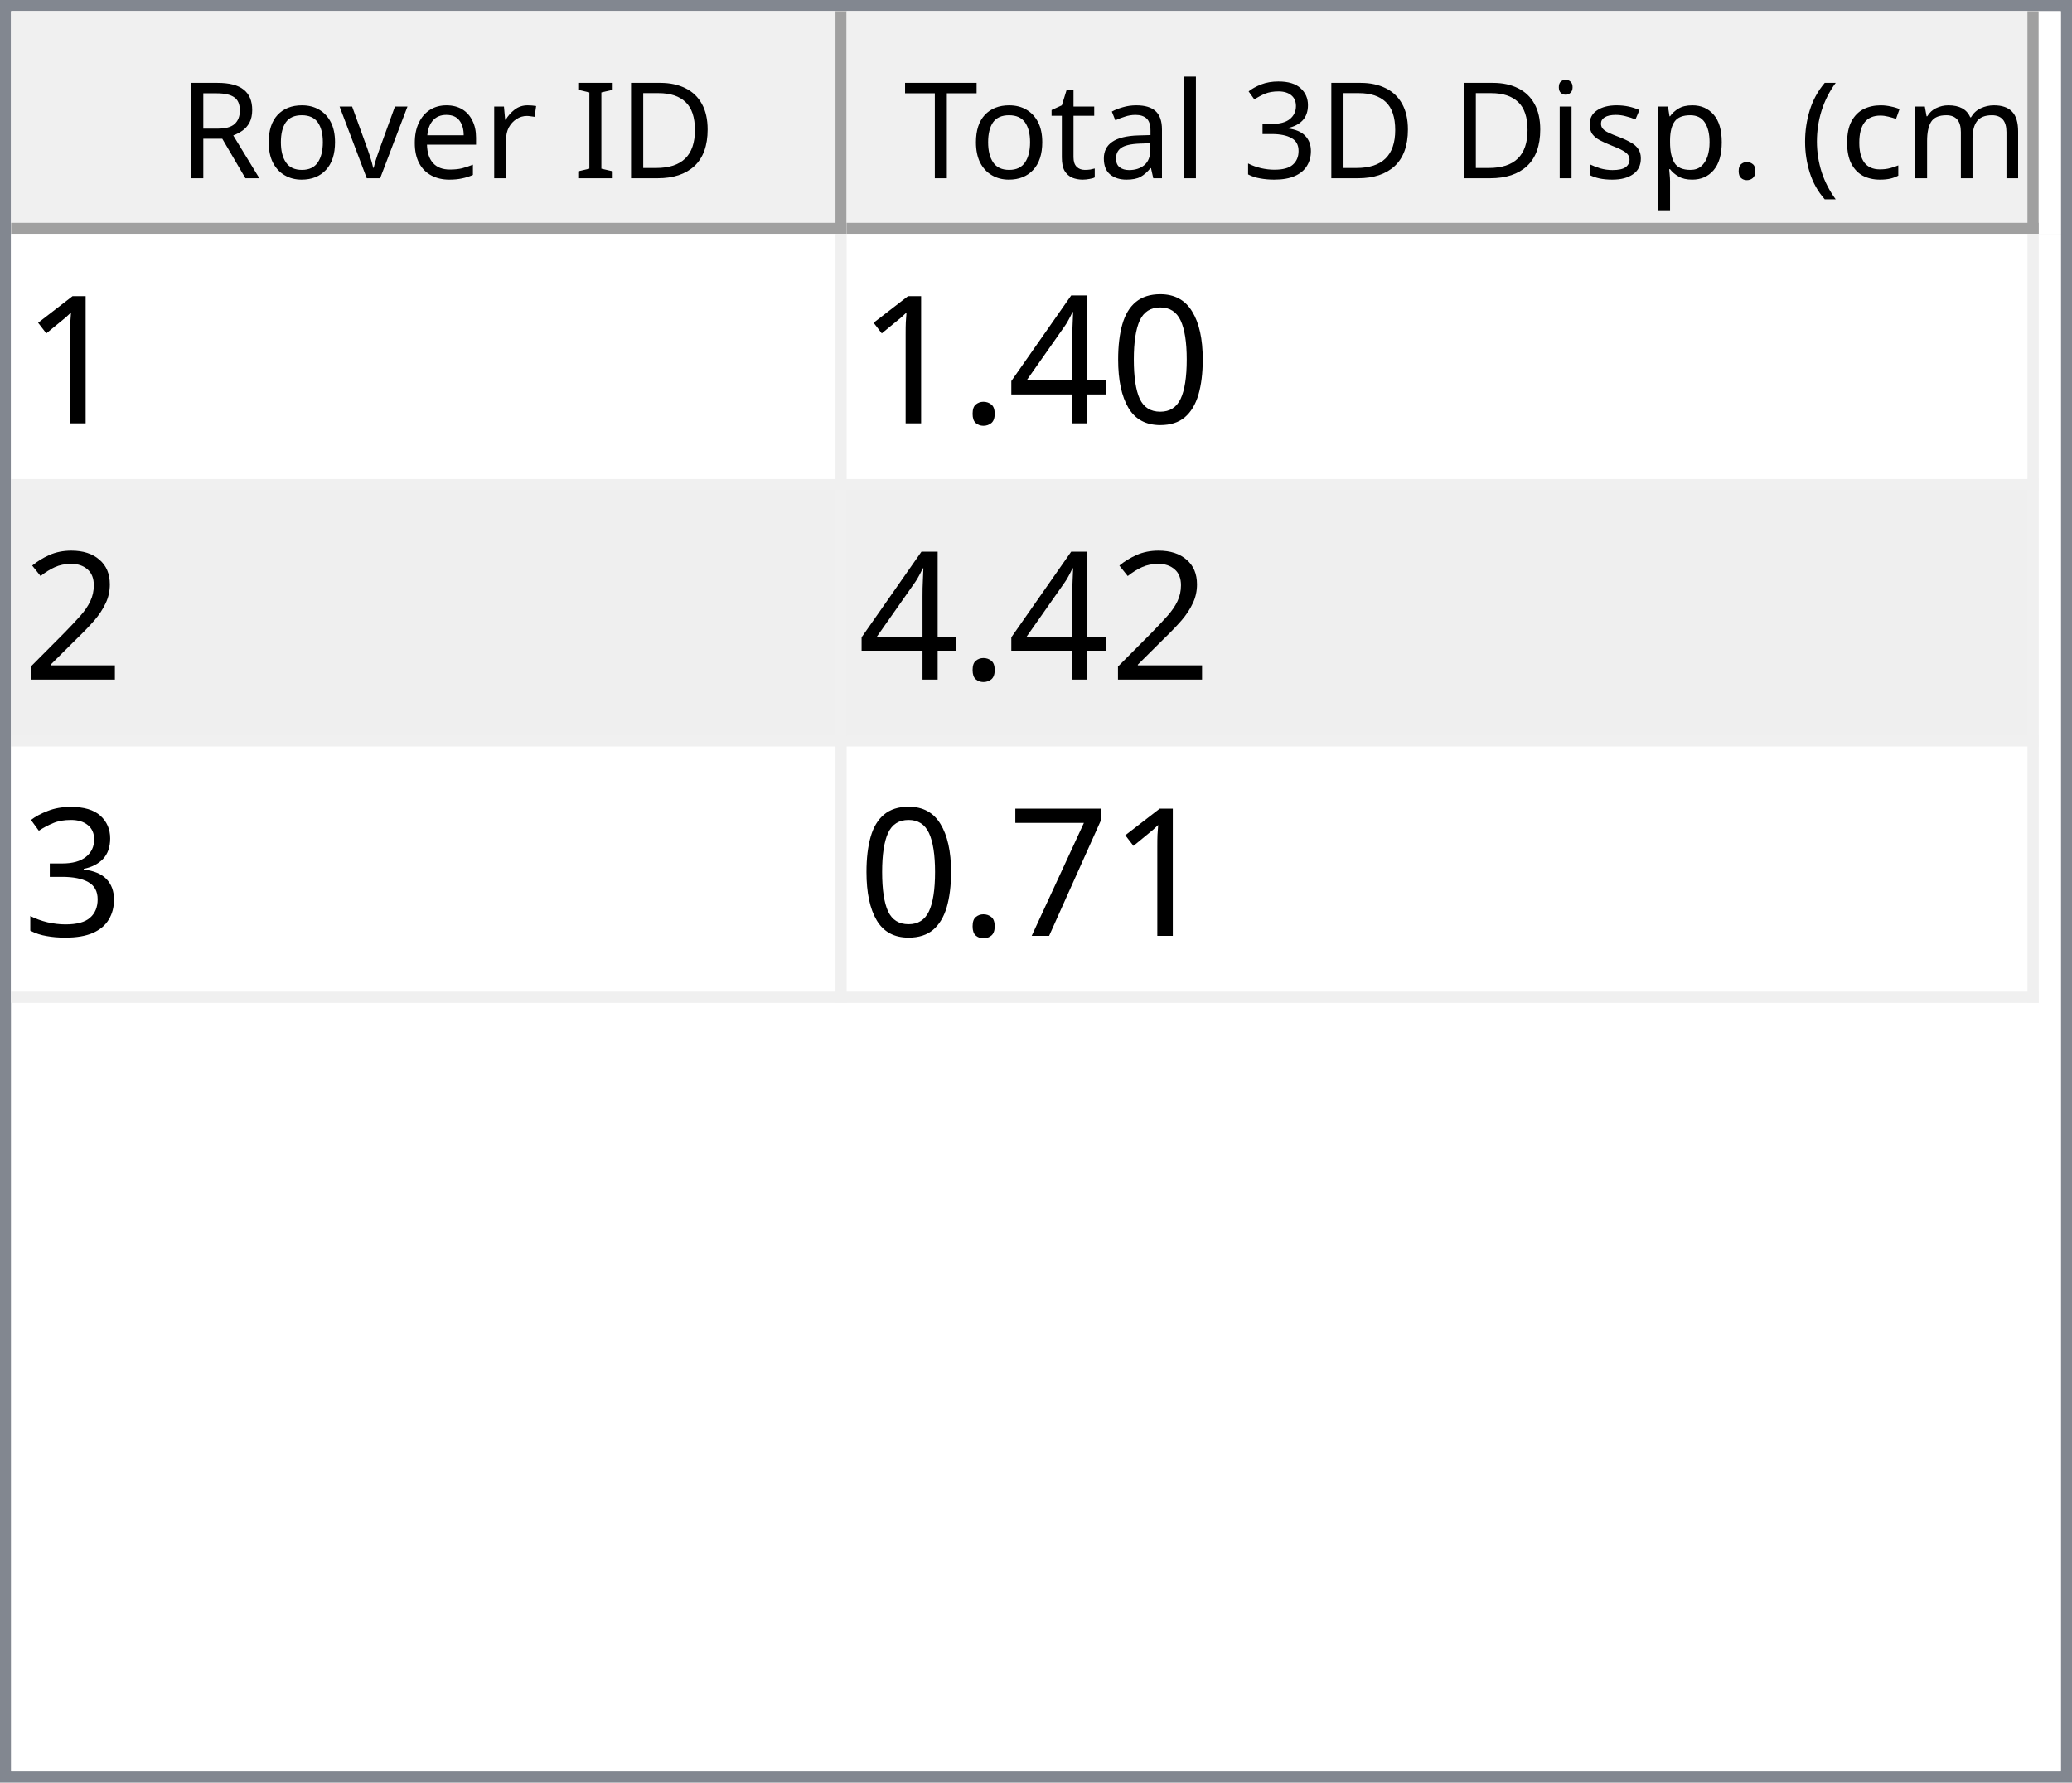
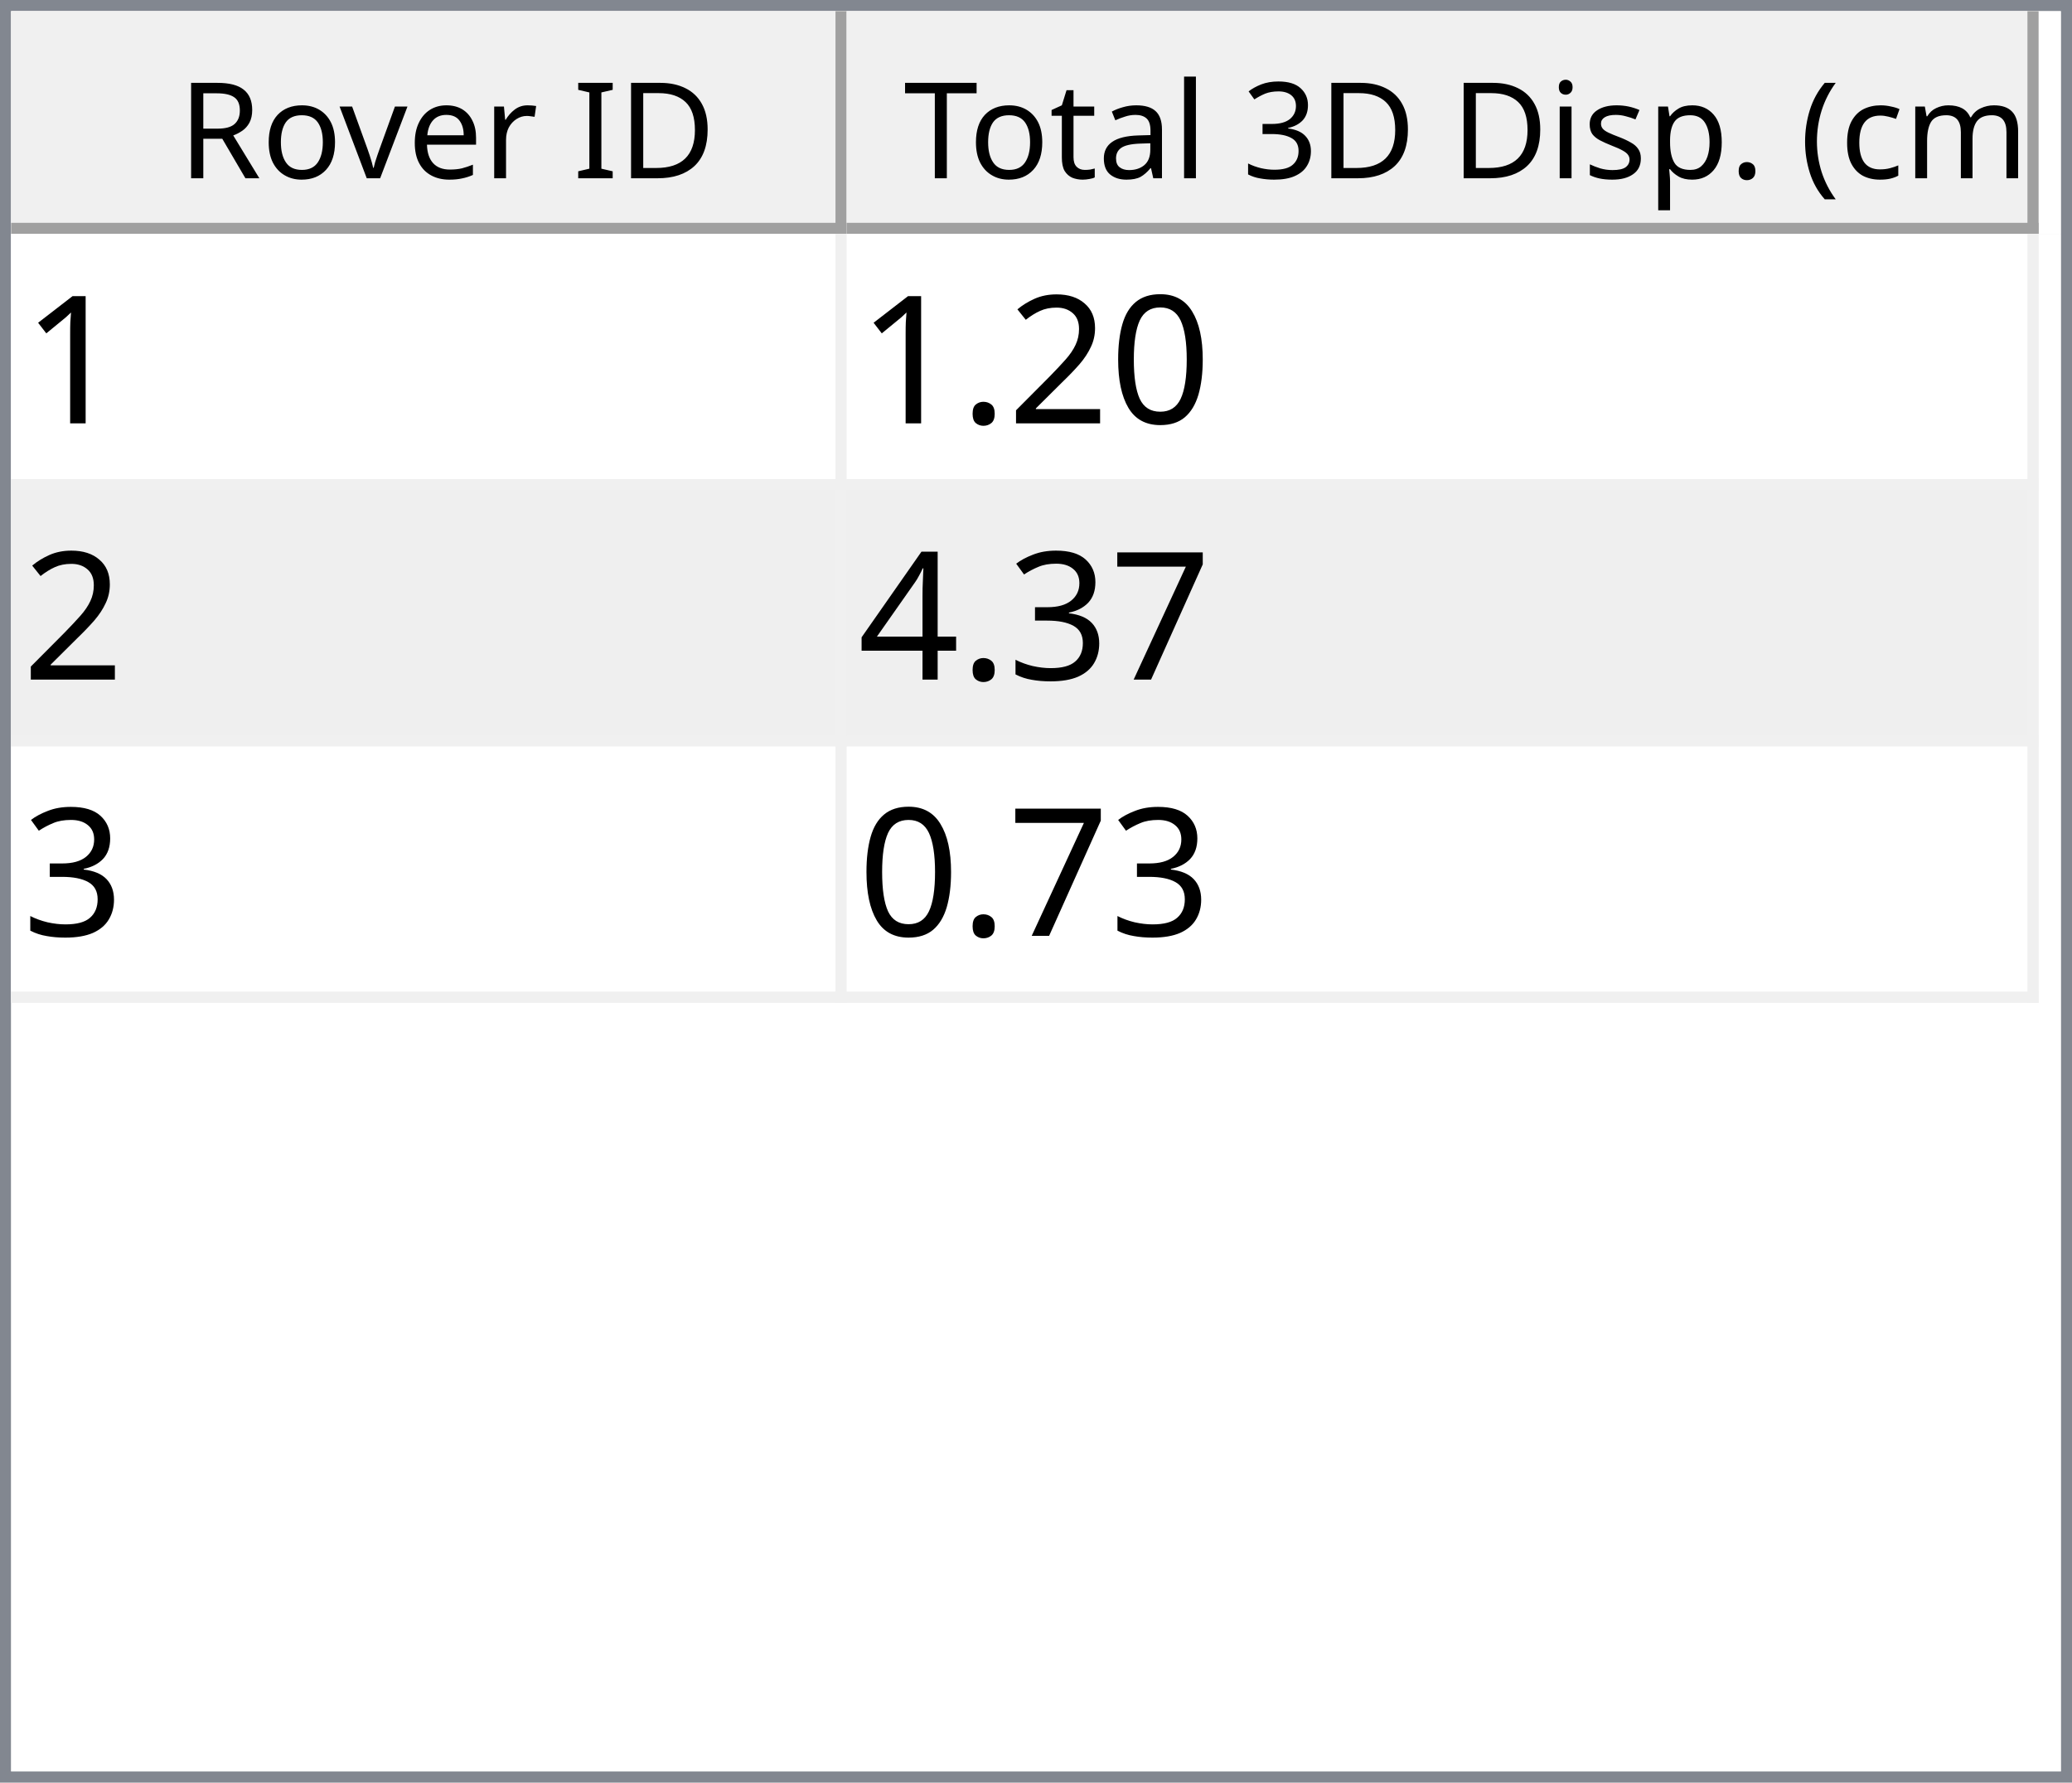
<svg xmlns="http://www.w3.org/2000/svg" style="fill-opacity:1; color-rendering:auto; color-interpolation:auto; text-rendering:auto; stroke:black; stroke-linecap:square; stroke-miterlimit:10; shape-rendering:auto; stroke-opacity:1; fill:black; stroke-dasharray:none; font-weight:normal; stroke-width:1; font-family:'Dialog'; font-style:normal; stroke-linejoin:miter; font-size:12px; stroke-dashoffset:0; image-rendering:auto;" width="186" height="160">
  <defs id="genericDefs" />
  <g>
    <defs id="defs1">
      <clipPath clipPathUnits="userSpaceOnUse" id="clipPath1">
        <path d="M0 0 L186 0 L186 160 L0 160 L0 0 Z" />
      </clipPath>
      <clipPath clipPathUnits="userSpaceOnUse" id="clipPath2">
        <path d="M0 0 L0 160 L186 160 L186 0 Z" />
      </clipPath>
      <clipPath clipPathUnits="userSpaceOnUse" id="clipPath3">
        <path d="M0 0 L0 20 L184 20 L184 0 Z" />
      </clipPath>
      <clipPath clipPathUnits="userSpaceOnUse" id="clipPath4">
        <path d="M0 0 L0 20 L75 20 L75 0 Z" />
      </clipPath>
      <clipPath clipPathUnits="userSpaceOnUse" id="clipPath5">
        <path d="M1 1 L1 19 L74 19 L74 1 Z" />
      </clipPath>
      <clipPath clipPathUnits="userSpaceOnUse" id="clipPath6">
        <path d="M0 0 L0 18 L73 18 L73 0 Z" />
      </clipPath>
      <clipPath clipPathUnits="userSpaceOnUse" id="clipPath7">
        <path d="M-0.5 -0.5 L-0.5 19.5 L74.5 19.5 L74.5 -0.5 Z" />
      </clipPath>
      <clipPath clipPathUnits="userSpaceOnUse" id="clipPath8">
        <path d="M0 0 L0 20 L107 20 L107 0 Z" />
      </clipPath>
      <clipPath clipPathUnits="userSpaceOnUse" id="clipPath9">
        <path d="M1 1 L1 19 L106 19 L106 1 Z" />
      </clipPath>
      <clipPath clipPathUnits="userSpaceOnUse" id="clipPath10">
        <path d="M0 0 L0 18 L105 18 L105 0 Z" />
      </clipPath>
      <clipPath clipPathUnits="userSpaceOnUse" id="clipPath11">
        <path d="M-0.5 -0.5 L-0.5 19.5 L106.5 19.5 L106.5 -0.5 Z" />
      </clipPath>
      <clipPath clipPathUnits="userSpaceOnUse" id="clipPath12">
        <path d="M0 0 L0 138 L184 138 L184 0 Z" />
      </clipPath>
      <clipPath clipPathUnits="userSpaceOnUse" id="clipPath13">
        <path d="M0 0 L0 69 L182 69 L182 0 Z" />
      </clipPath>
      <clipPath clipPathUnits="userSpaceOnUse" id="clipPath14">
        <path d="M-0.5 -0.5 L-0.5 68.5 L181.5 68.5 L181.5 -0.5 Z" />
      </clipPath>
      <clipPath clipPathUnits="userSpaceOnUse" id="clipPath15">
        <path d="M0 0 L0 22 L74 22 L74 0 Z" />
      </clipPath>
      <clipPath clipPathUnits="userSpaceOnUse" id="clipPath16">
        <path d="M0 0 L0 22 L106 22 L106 0 Z" />
      </clipPath>
      <font horiz-adv-x="64.551" id="font1">
        <font-face ascent="107.91" descent="25.098" units-per-em="100" style="font-style:normal; font-family:Segoe UI; font-weight:normal;" />
        <missing-glyph horiz-adv-x="64.551" d="M8.109 0 L8.109 68.266 L56.453 68.266 L56.453 0 L8.109 0 ZM15.328 7.234 L49.219 7.234 L49.219 61.031 L15.328 61.031 L15.328 7.234 Z" />
        <glyph unicode="D" horiz-adv-x="70.117" d="M9.188 0 L9.188 70.016 L28.516 70.016 Q65.531 70.016 65.531 35.891 Q65.531 19.672 55.25 9.836 Q44.969 0 27.734 0 L9.188 0 ZM17.391 62.594 L17.391 7.422 L27.828 7.422 Q41.609 7.422 49.273 14.797 Q56.938 22.172 56.938 35.688 Q56.938 62.594 28.328 62.594 L17.391 62.594 Z" />
        <glyph unicode="I" horiz-adv-x="26.611" d="M17.391 0 L9.188 0 L9.188 70.016 L17.391 70.016 L17.391 0 Z" />
        <glyph unicode=" " horiz-adv-x="27.393" d="" />
        <glyph unicode="r" horiz-adv-x="34.766" d="M34.188 41.891 Q32.078 43.5 28.125 43.5 Q23 43.5 19.555 38.672 Q16.109 33.844 16.109 25.484 L16.109 0 L8.109 0 L8.109 50 L16.109 50 L16.109 39.703 L16.312 39.703 Q18.016 44.969 21.531 47.922 Q25.047 50.875 29.391 50.875 Q32.516 50.875 34.188 50.203 L34.188 41.891 Z" />
        <glyph unicode="e" horiz-adv-x="52.295" d="M48.297 23 L12.984 23 Q13.188 14.656 17.484 10.109 Q21.781 5.562 29.297 5.562 Q37.75 5.562 44.828 11.141 L44.828 3.609 Q38.234 -1.172 27.391 -1.172 Q16.797 -1.172 10.742 5.641 Q4.688 12.453 4.688 24.812 Q4.688 36.469 11.305 43.82 Q17.922 51.172 27.734 51.172 Q37.547 51.172 42.922 44.828 Q48.297 38.484 48.297 27.203 L48.297 23 ZM40.094 29.781 Q40.047 36.719 36.75 40.578 Q33.453 44.438 27.594 44.438 Q21.922 44.438 17.969 40.383 Q14.016 36.328 13.094 29.781 L40.094 29.781 Z" />
        <glyph unicode="v" horiz-adv-x="47.9" d="M47.406 50 L27.484 0 L19.625 0 L0.688 50 L9.469 50 L22.172 13.672 Q23.578 9.672 23.922 6.688 L24.125 6.688 Q24.609 10.453 25.688 13.484 L38.969 50 L47.406 50 Z" />
        <glyph unicode="o" horiz-adv-x="58.594" d="M29 -1.172 Q17.922 -1.172 11.305 5.836 Q4.688 12.844 4.688 24.422 Q4.688 37.016 11.57 44.094 Q18.453 51.172 30.172 51.172 Q41.359 51.172 47.633 44.289 Q53.906 37.406 53.906 25.203 Q53.906 13.234 47.141 6.031 Q40.375 -1.172 29 -1.172 ZM29.594 44.438 Q21.875 44.438 17.383 39.188 Q12.891 33.938 12.891 24.703 Q12.891 15.828 17.43 10.695 Q21.969 5.562 29.594 5.562 Q37.359 5.562 41.531 10.594 Q45.703 15.625 45.703 24.906 Q45.703 34.281 41.531 39.359 Q37.359 44.438 29.594 44.438 Z" />
        <glyph unicode="R" horiz-adv-x="59.814" d="M59.375 0 L49.609 0 L37.891 19.625 Q36.281 22.359 34.766 24.289 Q33.25 26.219 31.664 27.438 Q30.078 28.656 28.25 29.219 Q26.422 29.781 24.125 29.781 L17.391 29.781 L17.391 0 L9.188 0 L9.188 70.016 L30.078 70.016 Q34.672 70.016 38.555 68.867 Q42.438 67.719 45.289 65.375 Q48.141 63.031 49.758 59.547 Q51.375 56.062 51.375 51.375 Q51.375 47.703 50.273 44.656 Q49.172 41.609 47.148 39.211 Q45.125 36.812 42.266 35.133 Q39.406 33.453 35.844 32.516 L35.844 32.328 Q37.594 31.547 38.891 30.547 Q40.188 29.547 41.359 28.18 Q42.531 26.812 43.68 25.078 Q44.828 23.344 46.234 21.047 L59.375 0 ZM17.391 62.594 L17.391 37.203 L28.516 37.203 Q31.594 37.203 34.203 38.133 Q36.812 39.062 38.719 40.797 Q40.625 42.531 41.703 45.047 Q42.781 47.562 42.781 50.688 Q42.781 56.297 39.141 59.445 Q35.5 62.594 28.609 62.594 L17.391 62.594 Z" />
        <glyph unicode=")" horiz-adv-x="30.176" d="M8.297 -15.922 L1.172 -15.922 Q16.406 2.344 16.406 26.812 Q16.406 51.469 1.078 70.016 L8.297 70.016 Q23.531 52.156 23.531 26.703 Q23.531 1.375 8.297 -15.922 Z" />
        <glyph unicode="m" horiz-adv-x="86.133" d="M79.109 0 L71.094 0 L71.094 28.719 Q71.094 37.016 68.531 40.727 Q65.969 44.438 59.906 44.438 Q54.781 44.438 51.195 39.75 Q47.609 35.062 47.609 28.516 L47.609 0 L39.594 0 L39.594 29.688 Q39.594 44.438 28.219 44.438 Q22.953 44.438 19.531 40.016 Q16.109 35.594 16.109 28.516 L16.109 0 L8.109 0 L8.109 50 L16.109 50 L16.109 42.094 L16.312 42.094 Q21.625 51.172 31.844 51.172 Q36.969 51.172 40.773 48.312 Q44.578 45.453 46 40.828 Q51.562 51.172 62.594 51.172 Q79.109 51.172 79.109 30.812 L79.109 0 Z" />
        <glyph unicode="c" horiz-adv-x="46.191" d="M42.188 2.297 Q36.422 -1.172 28.516 -1.172 Q17.828 -1.172 11.258 5.789 Q4.688 12.75 4.688 23.828 Q4.688 36.188 11.766 43.68 Q18.844 51.172 30.672 51.172 Q37.25 51.172 42.281 48.734 L42.281 40.531 Q36.719 44.438 30.375 44.438 Q22.703 44.438 17.797 38.945 Q12.891 33.453 12.891 24.516 Q12.891 15.719 17.508 10.641 Q22.125 5.562 29.891 5.562 Q36.422 5.562 42.188 9.906 L42.188 2.297 Z" />
        <glyph unicode="(" horiz-adv-x="30.176" d="M29.109 -15.922 L21.969 -15.922 Q6.844 1.375 6.844 26.703 Q6.844 52.156 21.969 70.016 L29.203 70.016 Q13.875 51.469 13.875 26.812 Q13.875 2.344 29.109 -15.922 Z" />
        <glyph unicode="." horiz-adv-x="21.68" d="M10.891 -1.078 Q8.641 -1.078 7.055 0.539 Q5.469 2.156 5.469 4.391 Q5.469 6.641 7.055 8.273 Q8.641 9.906 10.891 9.906 Q13.188 9.906 14.797 8.273 Q16.406 6.641 16.406 4.391 Q16.406 2.156 14.797 0.539 Q13.188 -1.078 10.891 -1.078 Z" />
        <glyph unicode="p" horiz-adv-x="58.789" d="M16.312 7.234 L16.109 7.234 L16.109 -23 L8.109 -23 L8.109 50 L16.109 50 L16.109 41.219 L16.312 41.219 Q22.219 51.172 33.594 51.172 Q43.266 51.172 48.688 44.461 Q54.109 37.75 54.109 26.469 Q54.109 13.922 48 6.375 Q41.891 -1.172 31.297 -1.172 Q21.578 -1.172 16.312 7.234 ZM16.109 27.391 L16.109 20.406 Q16.109 14.203 20.141 9.883 Q24.172 5.562 30.375 5.562 Q37.641 5.562 41.773 11.133 Q45.906 16.703 45.906 26.609 Q45.906 34.969 42.047 39.703 Q38.188 44.438 31.594 44.438 Q24.609 44.438 20.359 39.578 Q16.109 34.719 16.109 27.391 Z" />
        <glyph unicode="s" horiz-adv-x="42.432" d="M5.078 1.812 L5.078 10.406 Q11.625 5.562 19.484 5.562 Q30.031 5.562 30.031 12.594 Q30.031 14.594 29.125 15.992 Q28.219 17.391 26.68 18.461 Q25.141 19.531 23.07 20.383 Q21 21.234 18.609 22.172 Q15.281 23.484 12.766 24.828 Q10.25 26.172 8.57 27.859 Q6.891 29.547 6.031 31.695 Q5.172 33.844 5.172 36.719 Q5.172 40.234 6.789 42.945 Q8.406 45.656 11.086 47.484 Q13.766 49.312 17.211 50.242 Q20.656 51.172 24.312 51.172 Q30.812 51.172 35.938 48.922 L35.938 40.828 Q30.422 44.438 23.25 44.438 Q21 44.438 19.195 43.922 Q17.391 43.406 16.094 42.477 Q14.797 41.547 14.086 40.258 Q13.375 38.969 13.375 37.406 Q13.375 35.453 14.086 34.133 Q14.797 32.812 16.164 31.789 Q17.531 30.766 19.484 29.938 Q21.438 29.109 23.922 28.125 Q27.25 26.859 29.883 25.516 Q32.516 24.172 34.375 22.484 Q36.234 20.797 37.234 18.602 Q38.234 16.406 38.234 13.375 Q38.234 9.672 36.602 6.938 Q34.969 4.203 32.234 2.398 Q29.5 0.594 25.93 -0.289 Q22.359 -1.172 18.453 -1.172 Q10.75 -1.172 5.078 1.812 Z" />
        <glyph unicode="i" horiz-adv-x="24.219" d="M12.203 62.703 Q10.062 62.703 8.547 64.164 Q7.031 65.625 7.031 67.875 Q7.031 70.125 8.547 71.609 Q10.062 73.094 12.203 73.094 Q14.406 73.094 15.945 71.609 Q17.484 70.125 17.484 67.875 Q17.484 65.719 15.945 64.211 Q14.406 62.703 12.203 62.703 ZM16.109 0 L8.109 0 L8.109 50 L16.109 50 L16.109 0 Z" />
        <glyph unicode="3" horiz-adv-x="53.906" d="M46.531 19.828 Q46.531 15.094 44.75 11.211 Q42.969 7.328 39.719 4.57 Q36.469 1.812 31.93 0.297 Q27.391 -1.219 21.922 -1.219 Q11.922 -1.219 6 2.594 L6 11.188 Q13.094 5.609 22.219 5.609 Q25.875 5.609 28.828 6.539 Q31.781 7.469 33.906 9.227 Q36.031 10.984 37.18 13.477 Q38.328 15.969 38.328 19.094 Q38.328 32.812 18.797 32.812 L12.984 32.812 L12.984 39.594 L18.5 39.594 Q35.797 39.594 35.797 52.484 Q35.797 64.406 22.609 64.406 Q15.188 64.406 8.688 59.422 L8.688 67.188 Q15.375 71.188 24.609 71.188 Q29 71.188 32.57 69.969 Q36.141 68.75 38.68 66.555 Q41.219 64.359 42.609 61.281 Q44 58.203 44 54.5 Q44 40.672 30.031 36.719 L30.031 36.531 Q33.594 36.141 36.625 34.797 Q39.656 33.453 41.852 31.305 Q44.047 29.156 45.289 26.25 Q46.531 23.344 46.531 19.828 Z" />
        <glyph unicode="l" horiz-adv-x="24.219" d="M16.109 0 L8.109 0 L8.109 74.031 L16.109 74.031 L16.109 0 Z" />
        <glyph unicode="a" horiz-adv-x="50.879" d="M43.891 0 L35.891 0 L35.891 7.812 L35.688 7.812 Q30.469 -1.172 20.312 -1.172 Q12.844 -1.172 8.617 2.781 Q4.391 6.734 4.391 13.281 Q4.391 27.297 20.906 29.594 L35.891 31.688 Q35.891 44.438 25.594 44.438 Q16.547 44.438 9.281 38.281 L9.281 46.484 Q16.656 51.172 26.266 51.172 Q43.891 51.172 43.891 32.516 L43.891 0 ZM35.891 25.297 L23.828 23.641 Q18.266 22.859 15.43 20.875 Q12.594 18.891 12.594 13.875 Q12.594 10.203 15.211 7.883 Q17.828 5.562 22.172 5.562 Q28.125 5.562 32.008 9.742 Q35.891 13.922 35.891 20.312 L35.891 25.297 Z" />
        <glyph unicode="t" horiz-adv-x="33.887" d="M31.297 0.484 Q28.469 -1.078 23.828 -1.078 Q10.688 -1.078 10.688 13.578 L10.688 43.172 L2.094 43.172 L2.094 50 L10.688 50 L10.688 62.203 L18.703 64.797 L18.703 50 L31.297 50 L31.297 43.172 L18.703 43.172 L18.703 14.984 Q18.703 9.969 20.414 7.82 Q22.125 5.672 26.078 5.672 Q29.109 5.672 31.297 7.328 L31.297 0.484 Z" />
        <glyph unicode="T" horiz-adv-x="52.393" d="M50.594 62.594 L30.375 62.594 L30.375 0 L22.172 0 L22.172 62.594 L2 62.594 L2 70.016 L50.594 70.016 L50.594 62.594 Z" />
      </font>
      <font horiz-adv-x="75.0" id="font2">
        <font-face ascent="100.537" descent="21.973" units-per-em="100" style="font-style:normal; font-family:sans-serif; font-weight:normal;" />
        <missing-glyph horiz-adv-x="75.0" d="M12.5 0 L12.5 62.5 L62.5 62.5 L62.5 0 L12.5 0 ZM14.062 1.562 L60.938 1.562 L60.938 60.938 L14.062 60.938 L14.062 1.562 Z" />
        <glyph unicode="1" horiz-adv-x="55.615" d="M37.25 0 L28.469 0 L28.469 56 Q25.297 52.984 20.141 49.953 Q14.984 46.922 10.891 45.406 L10.891 53.906 Q18.266 57.375 23.781 62.305 Q29.297 67.234 31.594 71.875 L37.25 71.875 L37.25 0 Z" />
        <glyph unicode="0" horiz-adv-x="55.615" d="M4.156 35.297 Q4.156 48 6.766 55.742 Q9.375 63.484 14.523 67.68 Q19.672 71.875 27.484 71.875 Q33.25 71.875 37.594 69.555 Q41.938 67.234 44.773 62.867 Q47.609 58.5 49.219 52.227 Q50.828 45.953 50.828 35.297 Q50.828 22.703 48.242 14.969 Q45.656 7.234 40.508 3.008 Q35.359 -1.219 27.484 -1.219 Q17.141 -1.219 11.234 6.203 Q4.156 15.141 4.156 35.297 ZM13.188 35.297 Q13.188 17.672 17.312 11.836 Q21.438 6 27.484 6 Q33.547 6 37.672 11.859 Q41.797 17.719 41.797 35.297 Q41.797 52.984 37.672 58.789 Q33.547 64.594 27.391 64.594 Q21.344 64.594 17.719 59.469 Q13.188 52.938 13.188 35.297 Z" />
+         <glyph unicode="2" horiz-adv-x="55.615" d="M50.344 8.453 L50.344 0 L3.031 0 Q2.938 3.172 4.047 6.109 Q5.859 10.938 9.836 15.625 Q13.812 20.312 21.344 26.469 Q33.016 36.031 37.117 41.625 Q41.219 47.219 41.219 52.203 Q41.219 57.422 37.477 61.008 Q33.734 64.594 27.734 64.594 Q21.391 64.594 17.578 60.789 Q13.766 56.984 13.719 50.25 L4.688 51.172 Q5.609 61.281 11.664 66.578 Q17.719 71.875 27.938 71.875 Q38.234 71.875 44.242 66.164 Q50.25 60.453 50.25 52 Q50.25 47.703 48.492 43.555 Q46.734 39.406 42.656 34.812 Q38.578 30.219 29.109 22.219 Q21.188 15.578 18.945 13.211 Q16.703 10.844 15.234 8.453 L50.344 8.453 Z" />
+         <glyph unicode="." horiz-adv-x="27.783" d="M9.078 0 L9.078 10.016 L19.094 10.016 L19.094 0 L9.078 0 Z" />
+         <glyph unicode="7" horiz-adv-x="55.615" d="M4.734 62.203 L4.734 70.656 L51.078 70.656 L51.078 63.812 Q44.234 56.547 37.523 44.484 Q30.812 32.422 27.156 19.672 Q24.516 10.688 23.781 0 L14.75 0 Q14.891 8.453 18.062 20.414 Q21.234 32.375 27.172 43.484 Q33.109 54.594 39.797 62.203 L4.734 62.203 Z" />
+         <glyph unicode="3" horiz-adv-x="55.615" d="M4.203 18.891 L12.984 20.062 Q14.5 12.594 18.141 9.297 Q21.781 6 27 6 Q33.203 6 37.477 10.297 Q41.75 14.594 41.75 20.953 Q41.75 27 37.797 30.93 Q33.844 34.859 27.734 34.859 Q25.25 34.859 21.531 33.891 L22.516 41.609 Q23.391 41.5 23.922 41.5 Q29.547 41.5 34.039 44.43 Q38.531 47.359 38.531 53.469 Q38.531 58.297 35.258 61.477 Q31.984 64.656 26.812 64.656 Q21.688 64.656 18.266 61.43 Q14.844 58.203 13.875 51.766 L5.078 53.328 Q6.688 62.156 12.398 67.016 Q18.109 71.875 26.609 71.875 Q32.469 71.875 37.398 69.359 Q42.328 66.844 44.945 62.5 Q47.562 58.156 47.562 53.266 Q47.562 48.641 45.07 44.828 Q42.578 41.016 37.703 38.766 Q44.047 37.312 47.562 32.695 Q51.078 28.078 51.078 21.141 Q51.078 11.766 44.242 5.25 Q37.406 -1.266 26.953 -1.266 Q17.531 -1.266 11.305 4.352 Q5.078 9.969 4.203 18.891 Z" />
        <glyph unicode="4" horiz-adv-x="55.615" d="M32.328 0 L32.328 17.141 L1.266 17.141 L1.266 25.203 L33.938 71.578 L41.109 71.578 L41.109 25.203 L50.781 25.203 L50.781 17.141 L41.109 17.141 L41.109 0 L32.328 0 ZM32.328 25.203 L32.328 57.469 L9.906 25.203 L32.328 25.203 Z" />
-         <glyph unicode="." horiz-adv-x="27.783" d="M9.078 0 L9.078 10.016 L19.094 10.016 L19.094 0 L9.078 0 Z" />
-         <glyph unicode="2" horiz-adv-x="55.615" d="M50.344 8.453 L50.344 0 L3.031 0 Q2.938 3.172 4.047 6.109 Q5.859 10.938 9.836 15.625 Q13.812 20.312 21.344 26.469 Q33.016 36.031 37.117 41.625 Q41.219 47.219 41.219 52.203 Q41.219 57.422 37.477 61.008 Q33.734 64.594 27.734 64.594 Q21.391 64.594 17.578 60.789 Q13.766 56.984 13.719 50.25 L4.688 51.172 Q5.609 61.281 11.664 66.578 Q17.719 71.875 27.938 71.875 Q38.234 71.875 44.242 66.164 Q50.25 60.453 50.25 52 Q50.25 47.703 48.492 43.555 Q46.734 39.406 42.656 34.812 Q38.578 30.219 29.109 22.219 Q21.188 15.578 18.945 13.211 Q16.703 10.844 15.234 8.453 L50.344 8.453 Z" />
-         <glyph unicode="3" horiz-adv-x="55.615" d="M4.203 18.891 L12.984 20.062 Q14.5 12.594 18.141 9.297 Q21.781 6 27 6 Q33.203 6 37.477 10.297 Q41.75 14.594 41.75 20.953 Q41.75 27 37.797 30.93 Q33.844 34.859 27.734 34.859 Q25.25 34.859 21.531 33.891 L22.516 41.609 Q23.391 41.5 23.922 41.5 Q29.547 41.5 34.039 44.43 Q38.531 47.359 38.531 53.469 Q38.531 58.297 35.258 61.477 Q31.984 64.656 26.812 64.656 Q21.688 64.656 18.266 61.43 Q14.844 58.203 13.875 51.766 L5.078 53.328 Q6.688 62.156 12.398 67.016 Q18.109 71.875 26.609 71.875 Q32.469 71.875 37.398 69.359 Q42.328 66.844 44.945 62.5 Q47.562 58.156 47.562 53.266 Q47.562 48.641 45.07 44.828 Q42.578 41.016 37.703 38.766 Q44.047 37.312 47.562 32.695 Q51.078 28.078 51.078 21.141 Q51.078 11.766 44.242 5.25 Q37.406 -1.266 26.953 -1.266 Q17.531 -1.266 11.305 4.352 Q5.078 9.969 4.203 18.891 Z" />
-         <glyph unicode="7" horiz-adv-x="55.615" d="M4.734 62.203 L4.734 70.656 L51.078 70.656 L51.078 63.812 Q44.234 56.547 37.523 44.484 Q30.812 32.422 27.156 19.672 Q24.516 10.688 23.781 0 L14.75 0 Q14.891 8.453 18.062 20.414 Q21.234 32.375 27.172 43.484 Q33.109 54.594 39.797 62.203 L4.734 62.203 Z" />
      </font>
    </defs>
    <g style="fill:white; stroke:white;">
      <rect x="0" y="0" width="186" style="clip-path:url(#clipPath1); stroke:none;" height="160" />
    </g>
    <g style="fill:white; text-rendering:optimizeSpeed; color-rendering:optimizeSpeed; image-rendering:optimizeSpeed; shape-rendering:crispEdges; stroke:white; color-interpolation:sRGB;">
      <rect x="0" width="186" height="160" y="0" style="stroke:none;" />
      <path style="stroke:none;" d="M0 160 L186 160 L186 0 L0 0 Z" />
    </g>
    <g style="fill:rgb(240,240,240); font-family:'Segoe UI'; stroke:rgb(240,240,240);">
      <rect x="0" y="0" width="186" style="clip-path:url(#clipPath2); stroke:none;" height="160" />
    </g>
    <g style="fill:rgb(130,135,144); font-family:'Segoe UI'; stroke:rgb(130,135,144);">
      <path d="M0 0 L186 0 L186 160 L0 160 L0 0 ZM1 1 L185 1 L185 159 L1 159 L1 1 Z" style="fill-rule:evenodd; clip-path:url(#clipPath2); stroke:none;" />
    </g>
    <g style="fill:white; font-family:'Segoe UI'; stroke:white;" transform="translate(1,1)">
      <rect x="0" y="0" width="184" style="clip-path:url(#clipPath3); stroke:none;" height="20" />
    </g>
    <g style="fill:rgb(240,240,240); font-family:'Segoe UI'; stroke:rgb(240,240,240);" transform="translate(1,1)">
      <rect x="0" y="0" width="75" style="clip-path:url(#clipPath4); stroke:none;" height="20" />
    </g>
    <g style="font-family:'Segoe UI';" transform="translate(2,2)">
      <text x="14" xml:space="preserve" y="14" style="clip-path:url(#clipPath6); stroke:none;">Rover ID</text>
    </g>
    <g style="fill:rgb(160,160,160); font-family:'Segoe UI'; stroke:rgb(160,160,160); stroke-linejoin:bevel;" transform="translate(1.5,1.5)">
      <line x1="74" x2="74" y1="0" style="fill:none; clip-path:url(#clipPath7);" y2="19" />
    </g>
    <g style="fill:rgb(160,160,160); font-family:'Segoe UI'; stroke:rgb(160,160,160); stroke-linejoin:bevel;" transform="matrix(1,0,0,1,1,1) translate(0.5,0.5)">
      <line x1="0" x2="74" y1="19" style="fill:none; clip-path:url(#clipPath7);" y2="19" />
    </g>
    <g style="fill:rgb(240,240,240); font-family:'Segoe UI'; stroke:rgb(240,240,240);" transform="translate(76,1)">
      <rect x="0" y="0" width="107" style="clip-path:url(#clipPath8); stroke:none;" height="20" />
    </g>
    <g style="font-family:'Segoe UI';" transform="translate(77,2)">
      <text x="1" xml:space="preserve" y="14" style="clip-path:url(#clipPath10); stroke:none;"> Total 3D Disp. (cm)</text>
    </g>
    <g style="fill:rgb(160,160,160); font-family:'Segoe UI'; stroke:rgb(160,160,160); stroke-linejoin:bevel;" transform="translate(76.5,1.5)">
      <line x1="106" x2="106" y1="0" style="fill:none; clip-path:url(#clipPath11);" y2="19" />
    </g>
    <g style="fill:rgb(160,160,160); font-family:'Segoe UI'; stroke:rgb(160,160,160); stroke-linejoin:bevel;" transform="matrix(1,0,0,1,76,1) translate(0.5,0.5)">
      <line x1="0" x2="106" y1="19" style="fill:none; clip-path:url(#clipPath11);" y2="19" />
    </g>
    <g style="fill:white; font-family:'Segoe UI'; stroke:white;" transform="translate(1,21)">
      <rect x="0" y="0" width="184" style="clip-path:url(#clipPath12); stroke:none;" height="138" />
    </g>
    <g style="fill:rgb(240,240,240); font-size:16px; font-family:sans-serif; stroke:rgb(240,240,240);" transform="translate(1,21)">
      <rect x="0" y="0" width="182" style="clip-path:url(#clipPath13); stroke:none;" height="69" />
      <line transform="translate(0.5,0.5)" x1="0" x2="181" y1="22" style="clip-path:url(#clipPath14); fill:none; stroke-linejoin:bevel;" y2="22" />
    </g>
    <g transform="matrix(1,0,0,1,1,21) translate(0.5,0.5)" style="fill:rgb(240,240,240); font-size:16px; font-family:sans-serif; stroke:rgb(240,240,240); stroke-linejoin:bevel;">
      <line x1="0" x2="181" y1="45" style="fill:none; clip-path:url(#clipPath14);" y2="45" />
    </g>
    <g transform="matrix(1,0,0,1,1,21) translate(0.5,0.5)" style="fill:rgb(240,240,240); font-size:16px; font-family:sans-serif; stroke:rgb(240,240,240); stroke-linejoin:bevel;">
      <line x1="0" x2="181" y1="68" style="fill:none; clip-path:url(#clipPath14);" y2="68" />
    </g>
    <g transform="matrix(1,0,0,1,1,21) translate(0.5,0.5)" style="fill:rgb(240,240,240); font-size:16px; font-family:sans-serif; stroke:rgb(240,240,240); stroke-linejoin:bevel;">
      <line x1="74" x2="74" y1="0" style="fill:none; clip-path:url(#clipPath14);" y2="68" />
    </g>
    <g transform="matrix(1,0,0,1,1,21) translate(0.5,0.5)" style="fill:rgb(240,240,240); font-size:16px; font-family:sans-serif; stroke:rgb(240,240,240); stroke-linejoin:bevel;">
      <line x1="181" x2="181" y1="0" style="fill:none; clip-path:url(#clipPath14);" y2="68" />
    </g>
    <g style="fill:white; font-size:16px; font-family:sans-serif; stroke:white;" transform="matrix(1,0,0,1,1,21)">
      <rect x="0" y="0" width="74" style="clip-path:url(#clipPath15); stroke:none;" height="22" />
      <text x="1" y="17" style="fill:black; clip-path:url(#clipPath15); stroke:none;" xml:space="preserve">1</text>
    </g>
    <g style="fill:white; font-size:16px; font-family:sans-serif; stroke:white;" transform="matrix(1,0,0,1,1,21) translate(75,0)">
      <rect x="0" y="0" width="106" style="clip-path:url(#clipPath16); stroke:none;" height="22" />
-       <text x="1" y="17" style="fill:black; clip-path:url(#clipPath16); stroke:none;" xml:space="preserve">1.40</text>
+       <text x="1" y="17" style="fill:black; clip-path:url(#clipPath16); stroke:none;" xml:space="preserve">1.20</text>
    </g>
    <g style="fill:rgb(239,239,239); font-size:16px; font-family:sans-serif; stroke:rgb(239,239,239);" transform="matrix(1,0,0,1,1,21) translate(0,23)">
      <rect x="0" y="0" width="74" style="clip-path:url(#clipPath15); stroke:none;" height="22" />
      <text x="1" y="17" style="fill:black; clip-path:url(#clipPath15); stroke:none;" xml:space="preserve">2</text>
    </g>
    <g style="fill:rgb(239,239,239); font-size:16px; font-family:sans-serif; stroke:rgb(239,239,239);" transform="matrix(1,0,0,1,1,21) translate(75,23)">
      <rect x="0" y="0" width="106" style="clip-path:url(#clipPath16); stroke:none;" height="22" />
-       <text x="1" y="17" style="fill:black; clip-path:url(#clipPath16); stroke:none;" xml:space="preserve">4.42</text>
+       <text x="1" y="17" style="fill:black; clip-path:url(#clipPath16); stroke:none;" xml:space="preserve">4.37</text>
    </g>
    <g style="fill:white; font-size:16px; font-family:sans-serif; stroke:white;" transform="matrix(1,0,0,1,1,21) translate(0,46)">
      <rect x="0" y="0" width="74" style="clip-path:url(#clipPath15); stroke:none;" height="22" />
      <text x="1" y="17" style="fill:black; clip-path:url(#clipPath15); stroke:none;" xml:space="preserve">3</text>
    </g>
    <g style="fill:white; font-size:16px; font-family:sans-serif; stroke:white;" transform="matrix(1,0,0,1,1,21) translate(75,46)">
      <rect x="0" y="0" width="106" style="clip-path:url(#clipPath16); stroke:none;" height="22" />
-       <text x="1" y="17" style="fill:black; clip-path:url(#clipPath16); stroke:none;" xml:space="preserve">0.71</text>
+       <text x="1" y="17" style="fill:black; clip-path:url(#clipPath16); stroke:none;" xml:space="preserve">0.73</text>
    </g>
  </g>
</svg>
